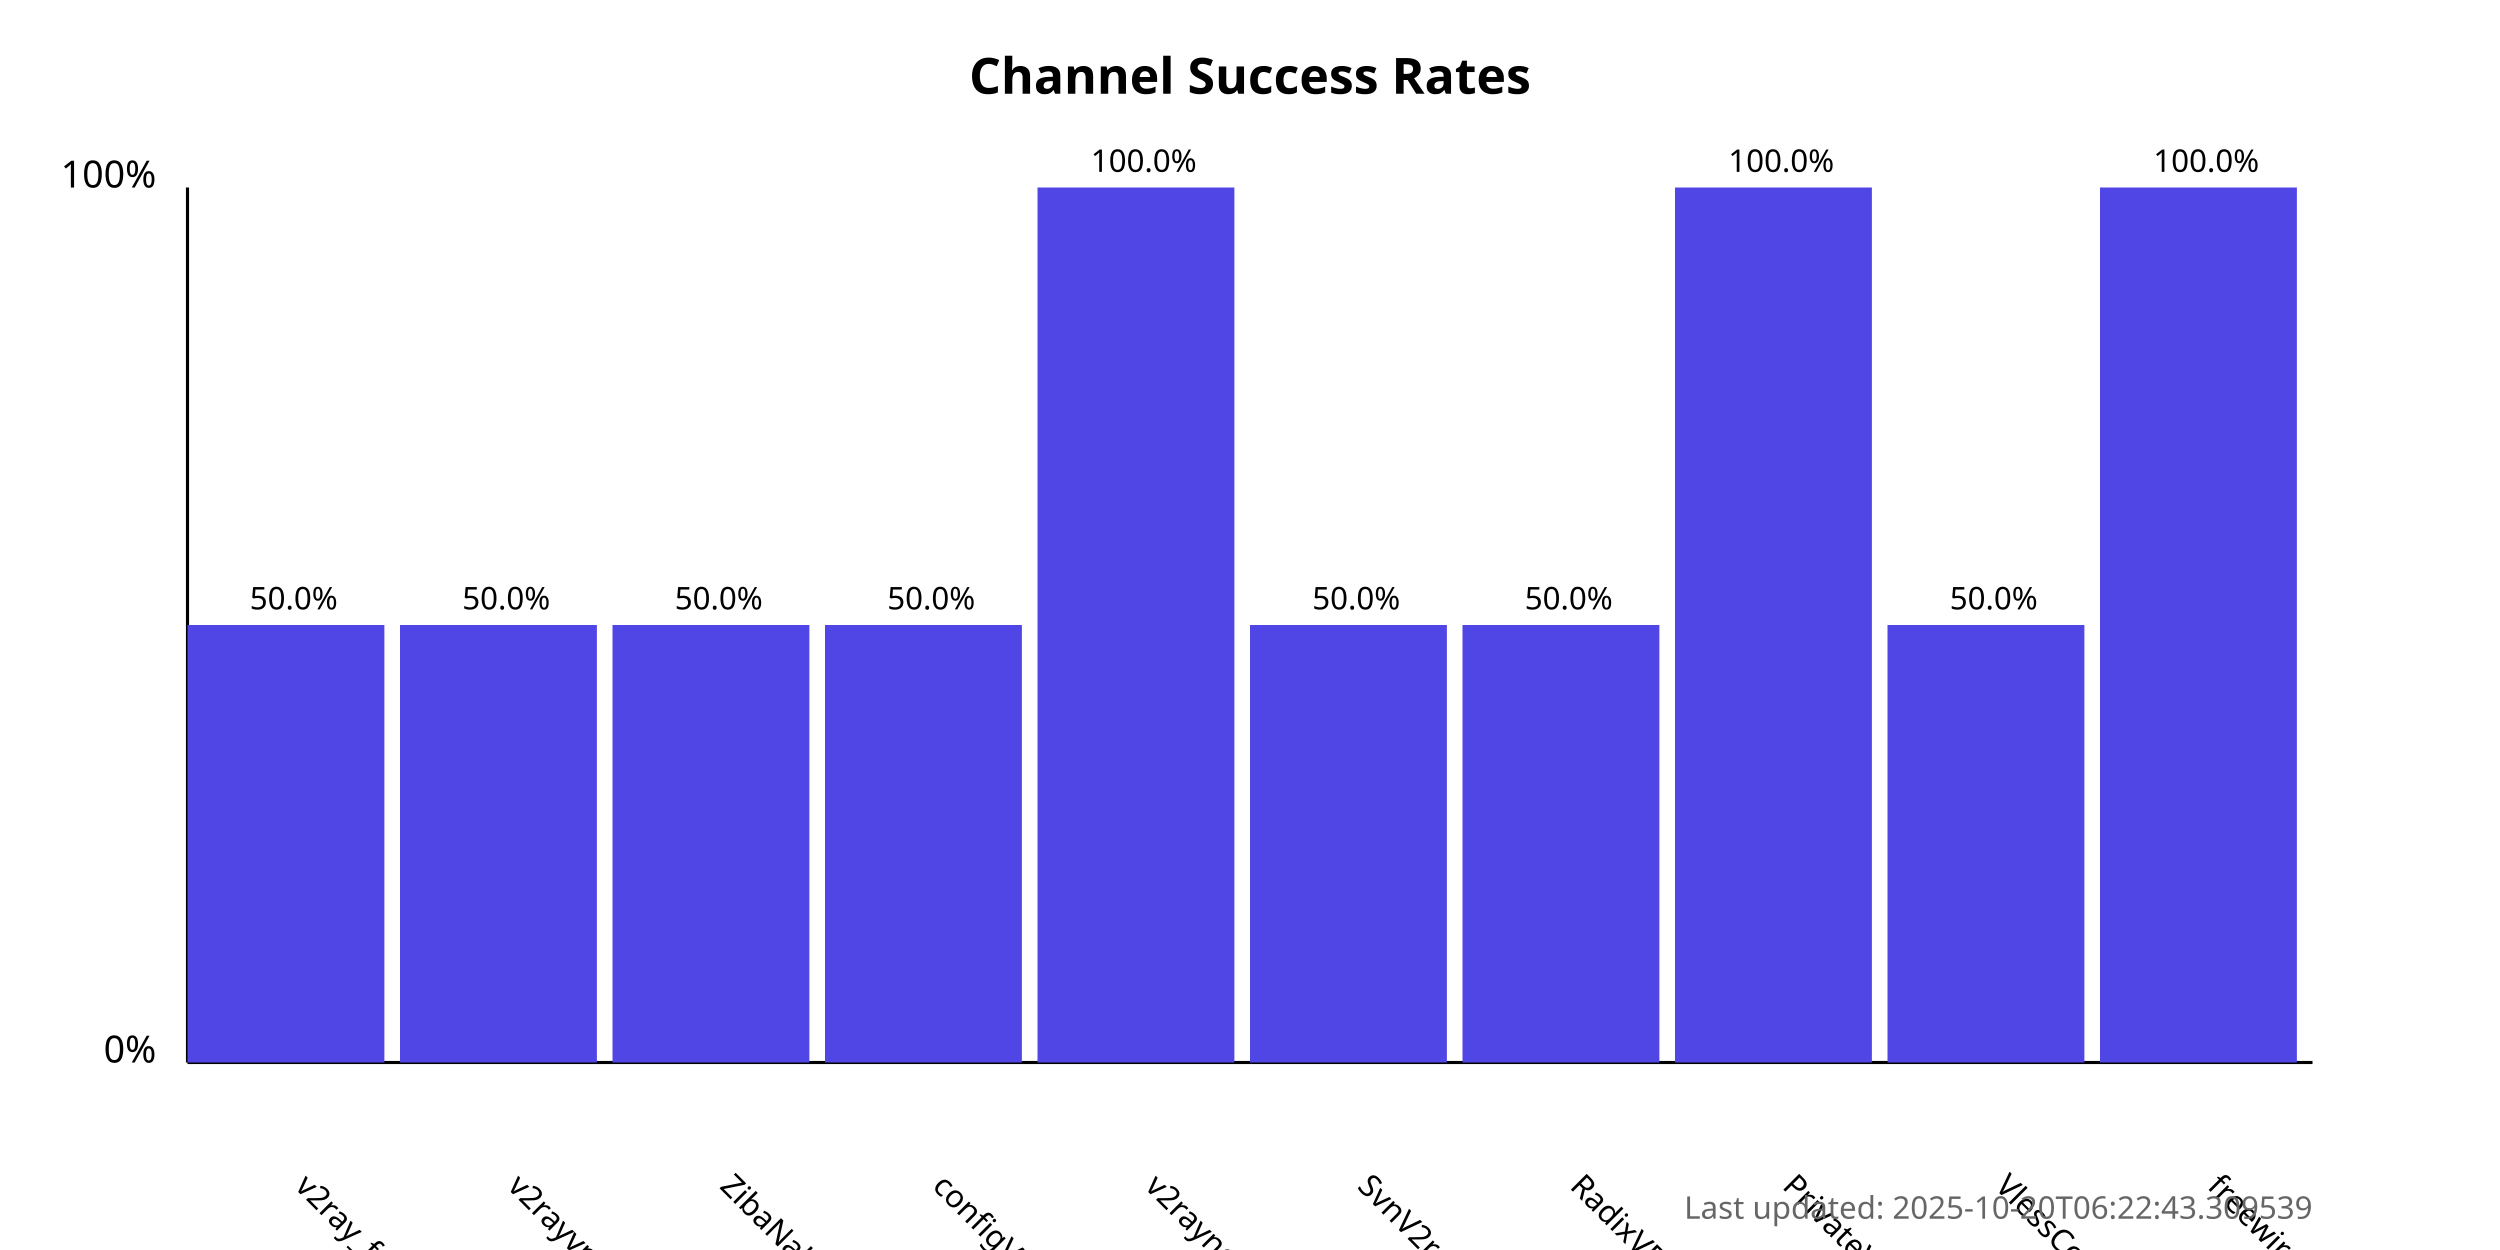
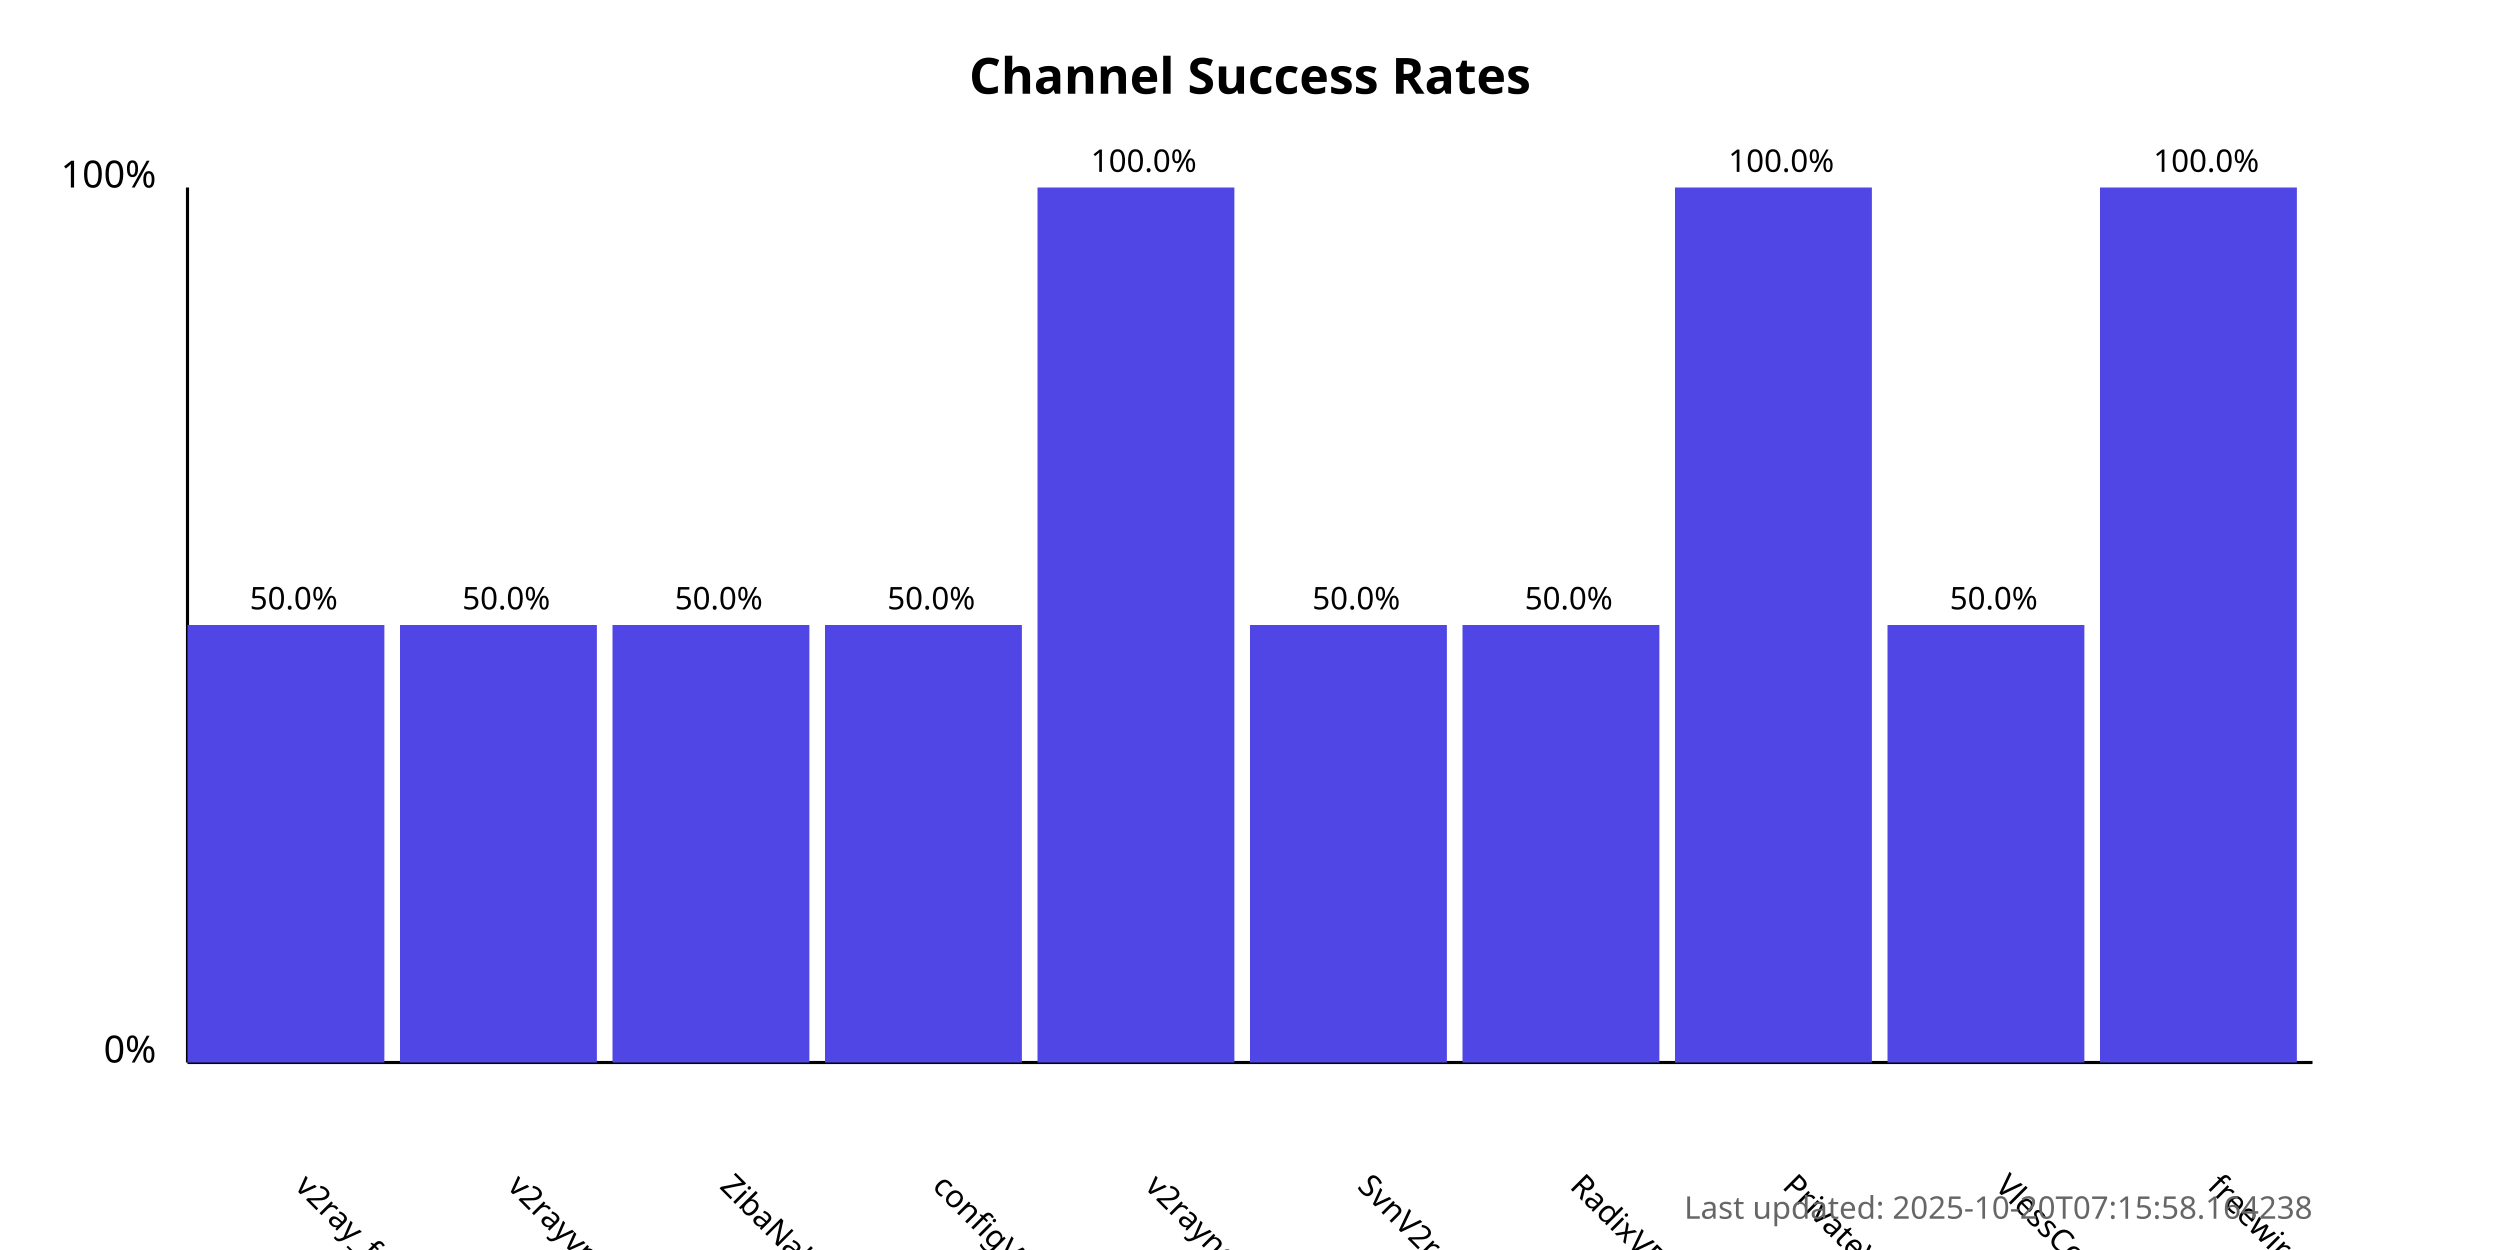
<svg xmlns="http://www.w3.org/2000/svg" width="800" height="400">
  <style>
            .chart-title { font: bold 16px sans-serif; }
            .axis-label { font: 12px sans-serif; }
            .tick-label { font: 10px sans-serif; }
            .bar { fill: #4f46e5; }
            .bar:hover { fill: #6366f1; }
            .timestamp { font: 10px sans-serif; fill: #666; }
        </style>
  <text x="400.0" y="30" text-anchor="middle" class="chart-title">
            Channel Success Rates
        </text>
  <line x1="60" y1="340" x2="60" y2="60" stroke="black" stroke-width="1" />
  <line x1="60" y1="340" x2="740" y2="340" stroke="black" stroke-width="1" />
  <text x="50" y="340" text-anchor="end" class="axis-label">0%</text>
  <text x="50" y="60" text-anchor="end" class="axis-label">100%</text>
  <g>
    <rect x="60" y="200.0" width="63.0" height="140.0" class="bar" />
    <text x="94.0" y="380" transform="rotate(45, 94.0, 380)" text-anchor="start" class="tick-label">
                v2ray_free_conf
            </text>
    <text x="94.0" y="195.0" text-anchor="middle" class="tick-label">
                50.0%
            </text>
  </g>
  <g>
    <rect x="128.0" y="200.0" width="63.0" height="140.0" class="bar" />
    <text x="162.0" y="380" transform="rotate(45, 162.0, 380)" text-anchor="start" class="tick-label">
                v2rayvpno
            </text>
    <text x="162.0" y="195.0" text-anchor="middle" class="tick-label">
                50.0%
            </text>
  </g>
  <g>
    <rect x="196.0" y="200.0" width="63.0" height="140.0" class="bar" />
    <text x="230.0" y="380" transform="rotate(45, 230.0, 380)" text-anchor="start" class="tick-label">
                ZibaNabz
            </text>
    <text x="230.0" y="195.0" text-anchor="middle" class="tick-label">
                50.0%
            </text>
  </g>
  <g>
    <rect x="264.0" y="200.0" width="63.0" height="140.0" class="bar" />
    <text x="298.0" y="380" transform="rotate(45, 298.0, 380)" text-anchor="start" class="tick-label">
                configV2rayForFree
            </text>
    <text x="298.0" y="195.0" text-anchor="middle" class="tick-label">
                50.0%
            </text>
  </g>
  <g>
    <rect x="332.0" y="60.0" width="63.0" height="280.0" class="bar" />
    <text x="366.0" y="380" transform="rotate(45, 366.0, 380)" text-anchor="start" class="tick-label">
                v2rayngvpn
            </text>
    <text x="366.0" y="55.0" text-anchor="middle" class="tick-label">
                100.0%
            </text>
  </g>
  <g>
    <rect x="400.0" y="200.0" width="63.0" height="140.0" class="bar" />
    <text x="434.0" y="380" transform="rotate(45, 434.0, 380)" text-anchor="start" class="tick-label">
                SvnV2ray
            </text>
    <text x="434.0" y="195.0" text-anchor="middle" class="tick-label">
                50.0%
            </text>
  </g>
  <g>
    <rect x="468.0" y="200.0" width="63.0" height="140.0" class="bar" />
    <text x="502.0" y="380" transform="rotate(45, 502.0, 380)" text-anchor="start" class="tick-label">
                RadixVPN
            </text>
    <text x="502.0" y="195.0" text-anchor="middle" class="tick-label">
                50.0%
            </text>
  </g>
  <g>
    <rect x="536.0" y="60.0" width="63.0" height="280.0" class="bar" />
    <text x="570.0" y="380" transform="rotate(45, 570.0, 380)" text-anchor="start" class="tick-label">
                PrivateVPNs
            </text>
    <text x="570.0" y="55.0" text-anchor="middle" class="tick-label">
                100.0%
            </text>
  </g>
  <g>
    <rect x="604.0" y="200.0" width="63.0" height="140.0" class="bar" />
    <text x="638.0" y="380" transform="rotate(45, 638.0, 380)" text-anchor="start" class="tick-label">
                VlessConfig
            </text>
    <text x="638.0" y="195.0" text-anchor="middle" class="tick-label">
                50.0%
            </text>
  </g>
  <g>
    <rect x="672.0" y="60.0" width="63.0" height="280.0" class="bar" />
    <text x="706.0" y="380" transform="rotate(45, 706.0, 380)" text-anchor="start" class="tick-label">
                freewireguard
            </text>
    <text x="706.0" y="55.0" text-anchor="middle" class="tick-label">
                100.0%
            </text>
  </g>
  <text x="740" y="390" text-anchor="end" class="timestamp">
-             Last updated: 2025-10-20T06:22:43.309539
+             Last updated: 2025-10-20T07:15:58.164238
        </text>
</svg>
